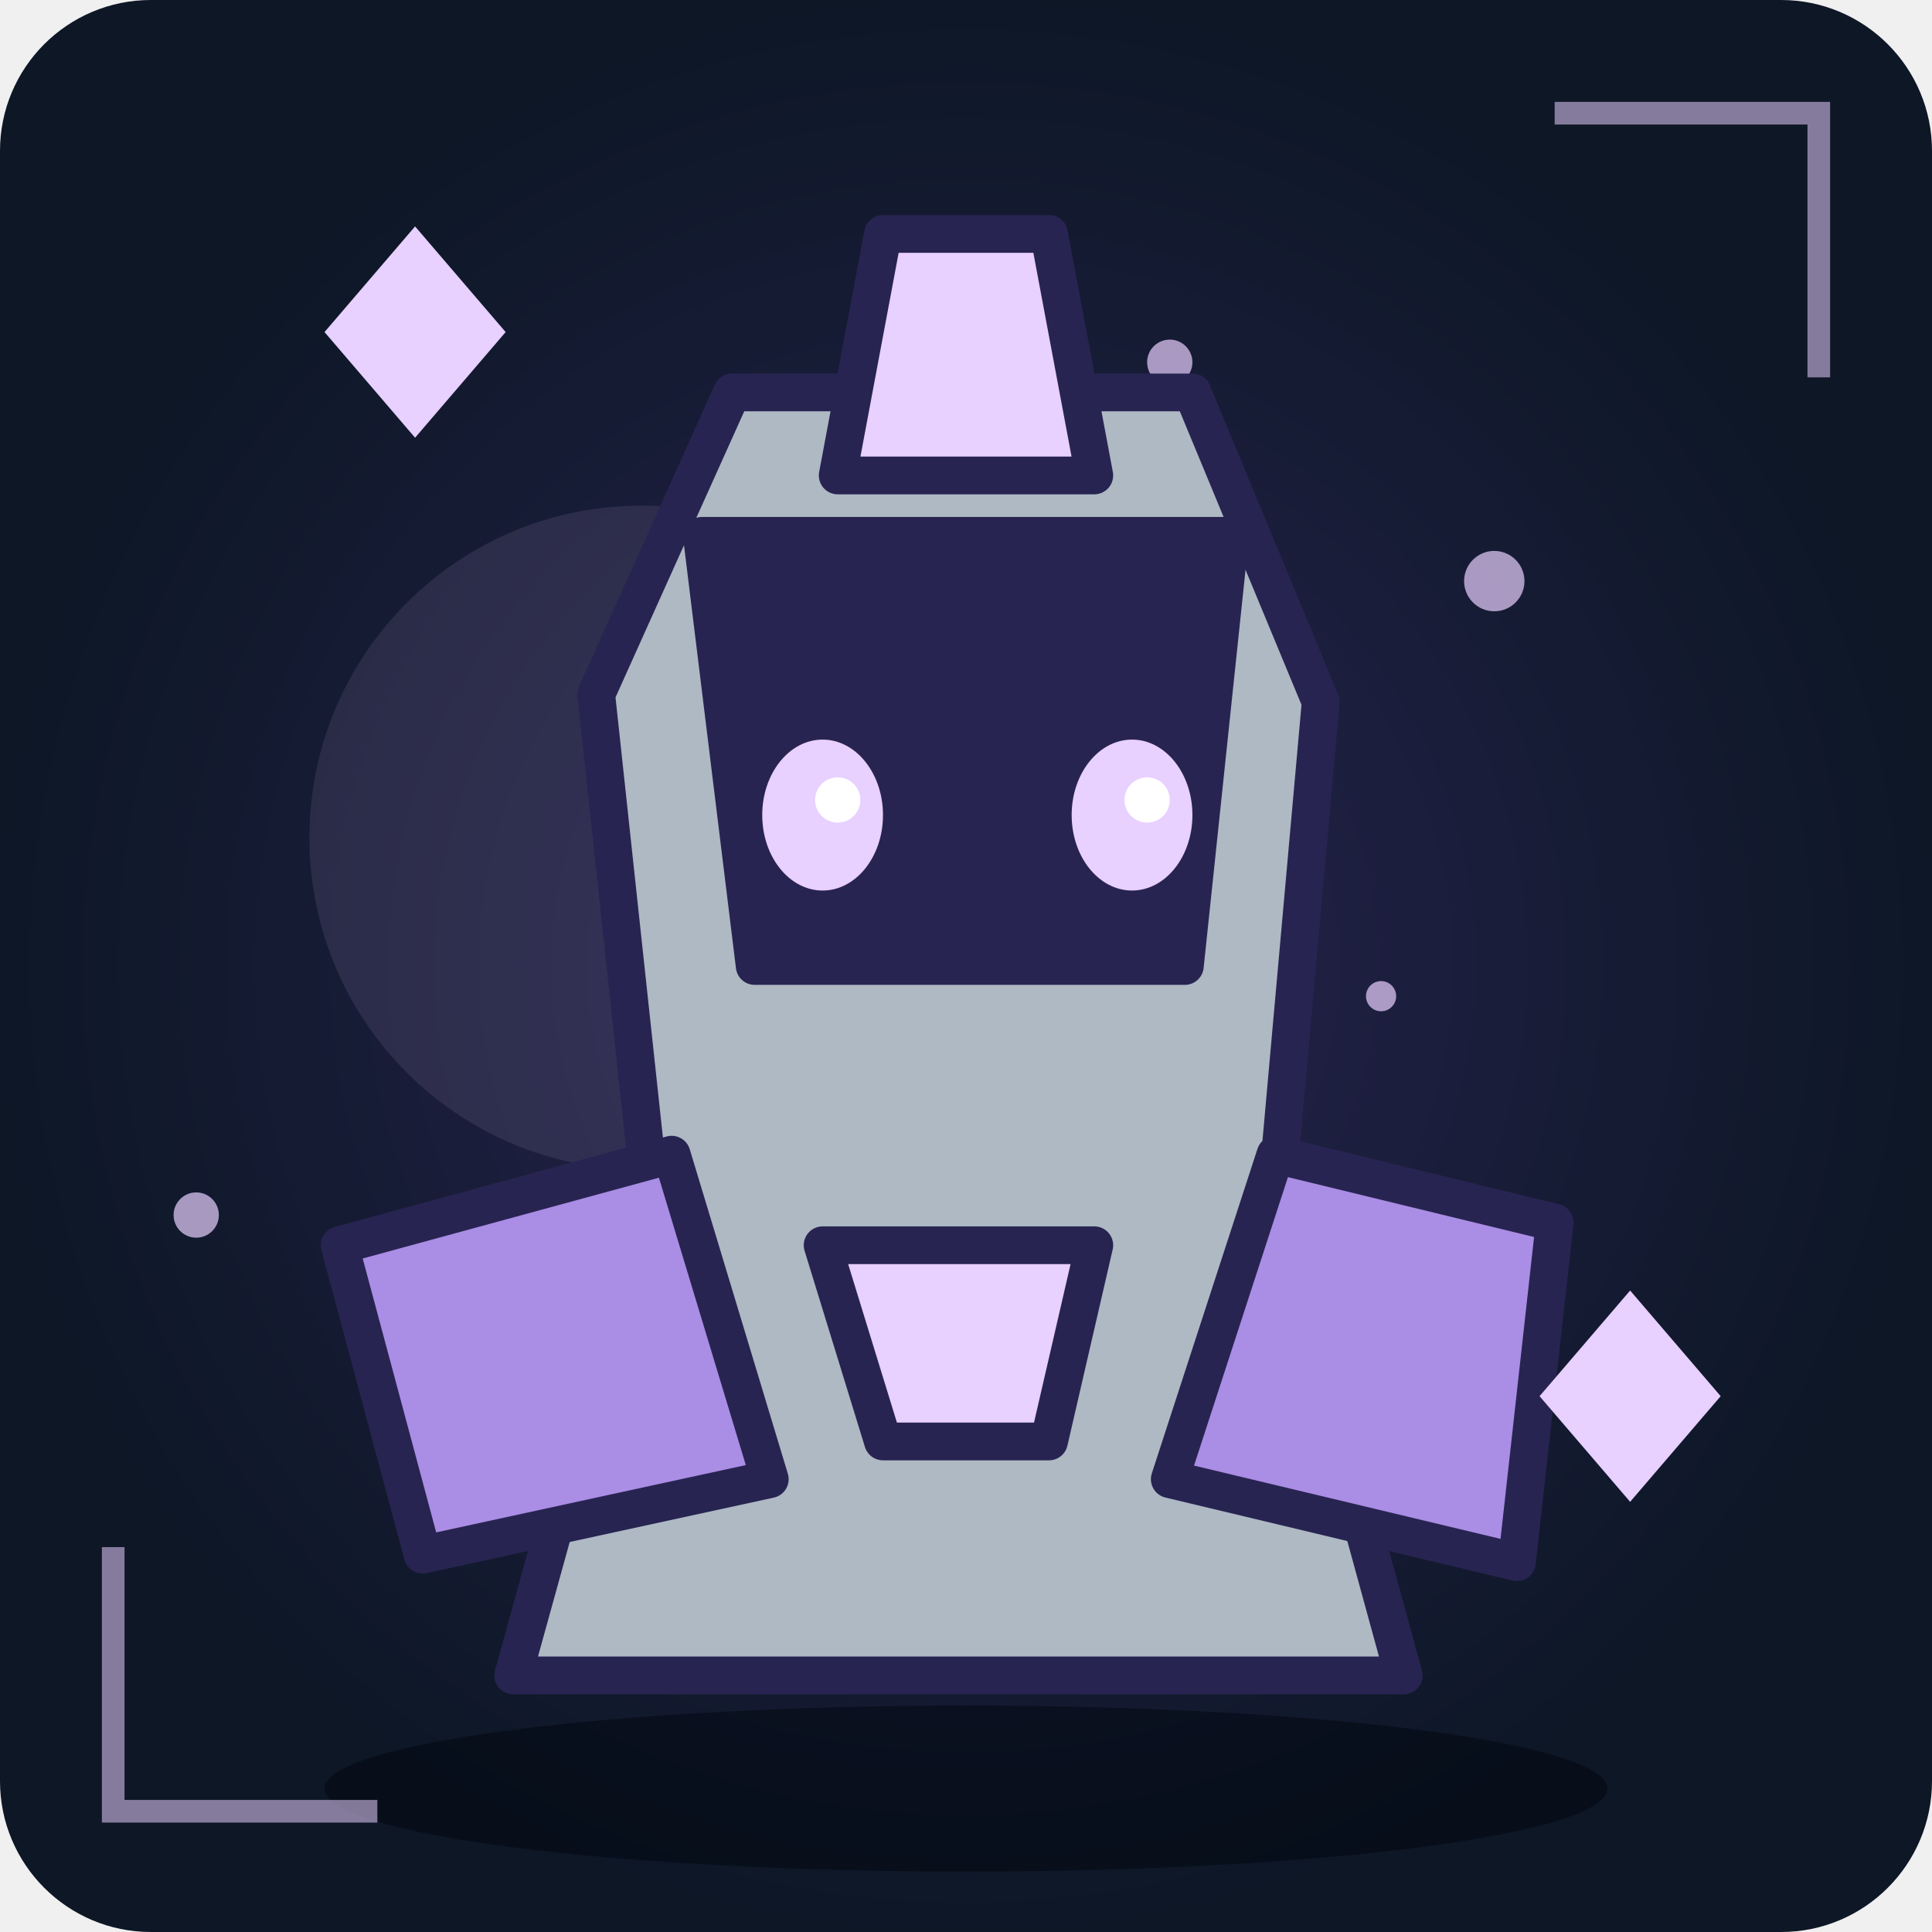
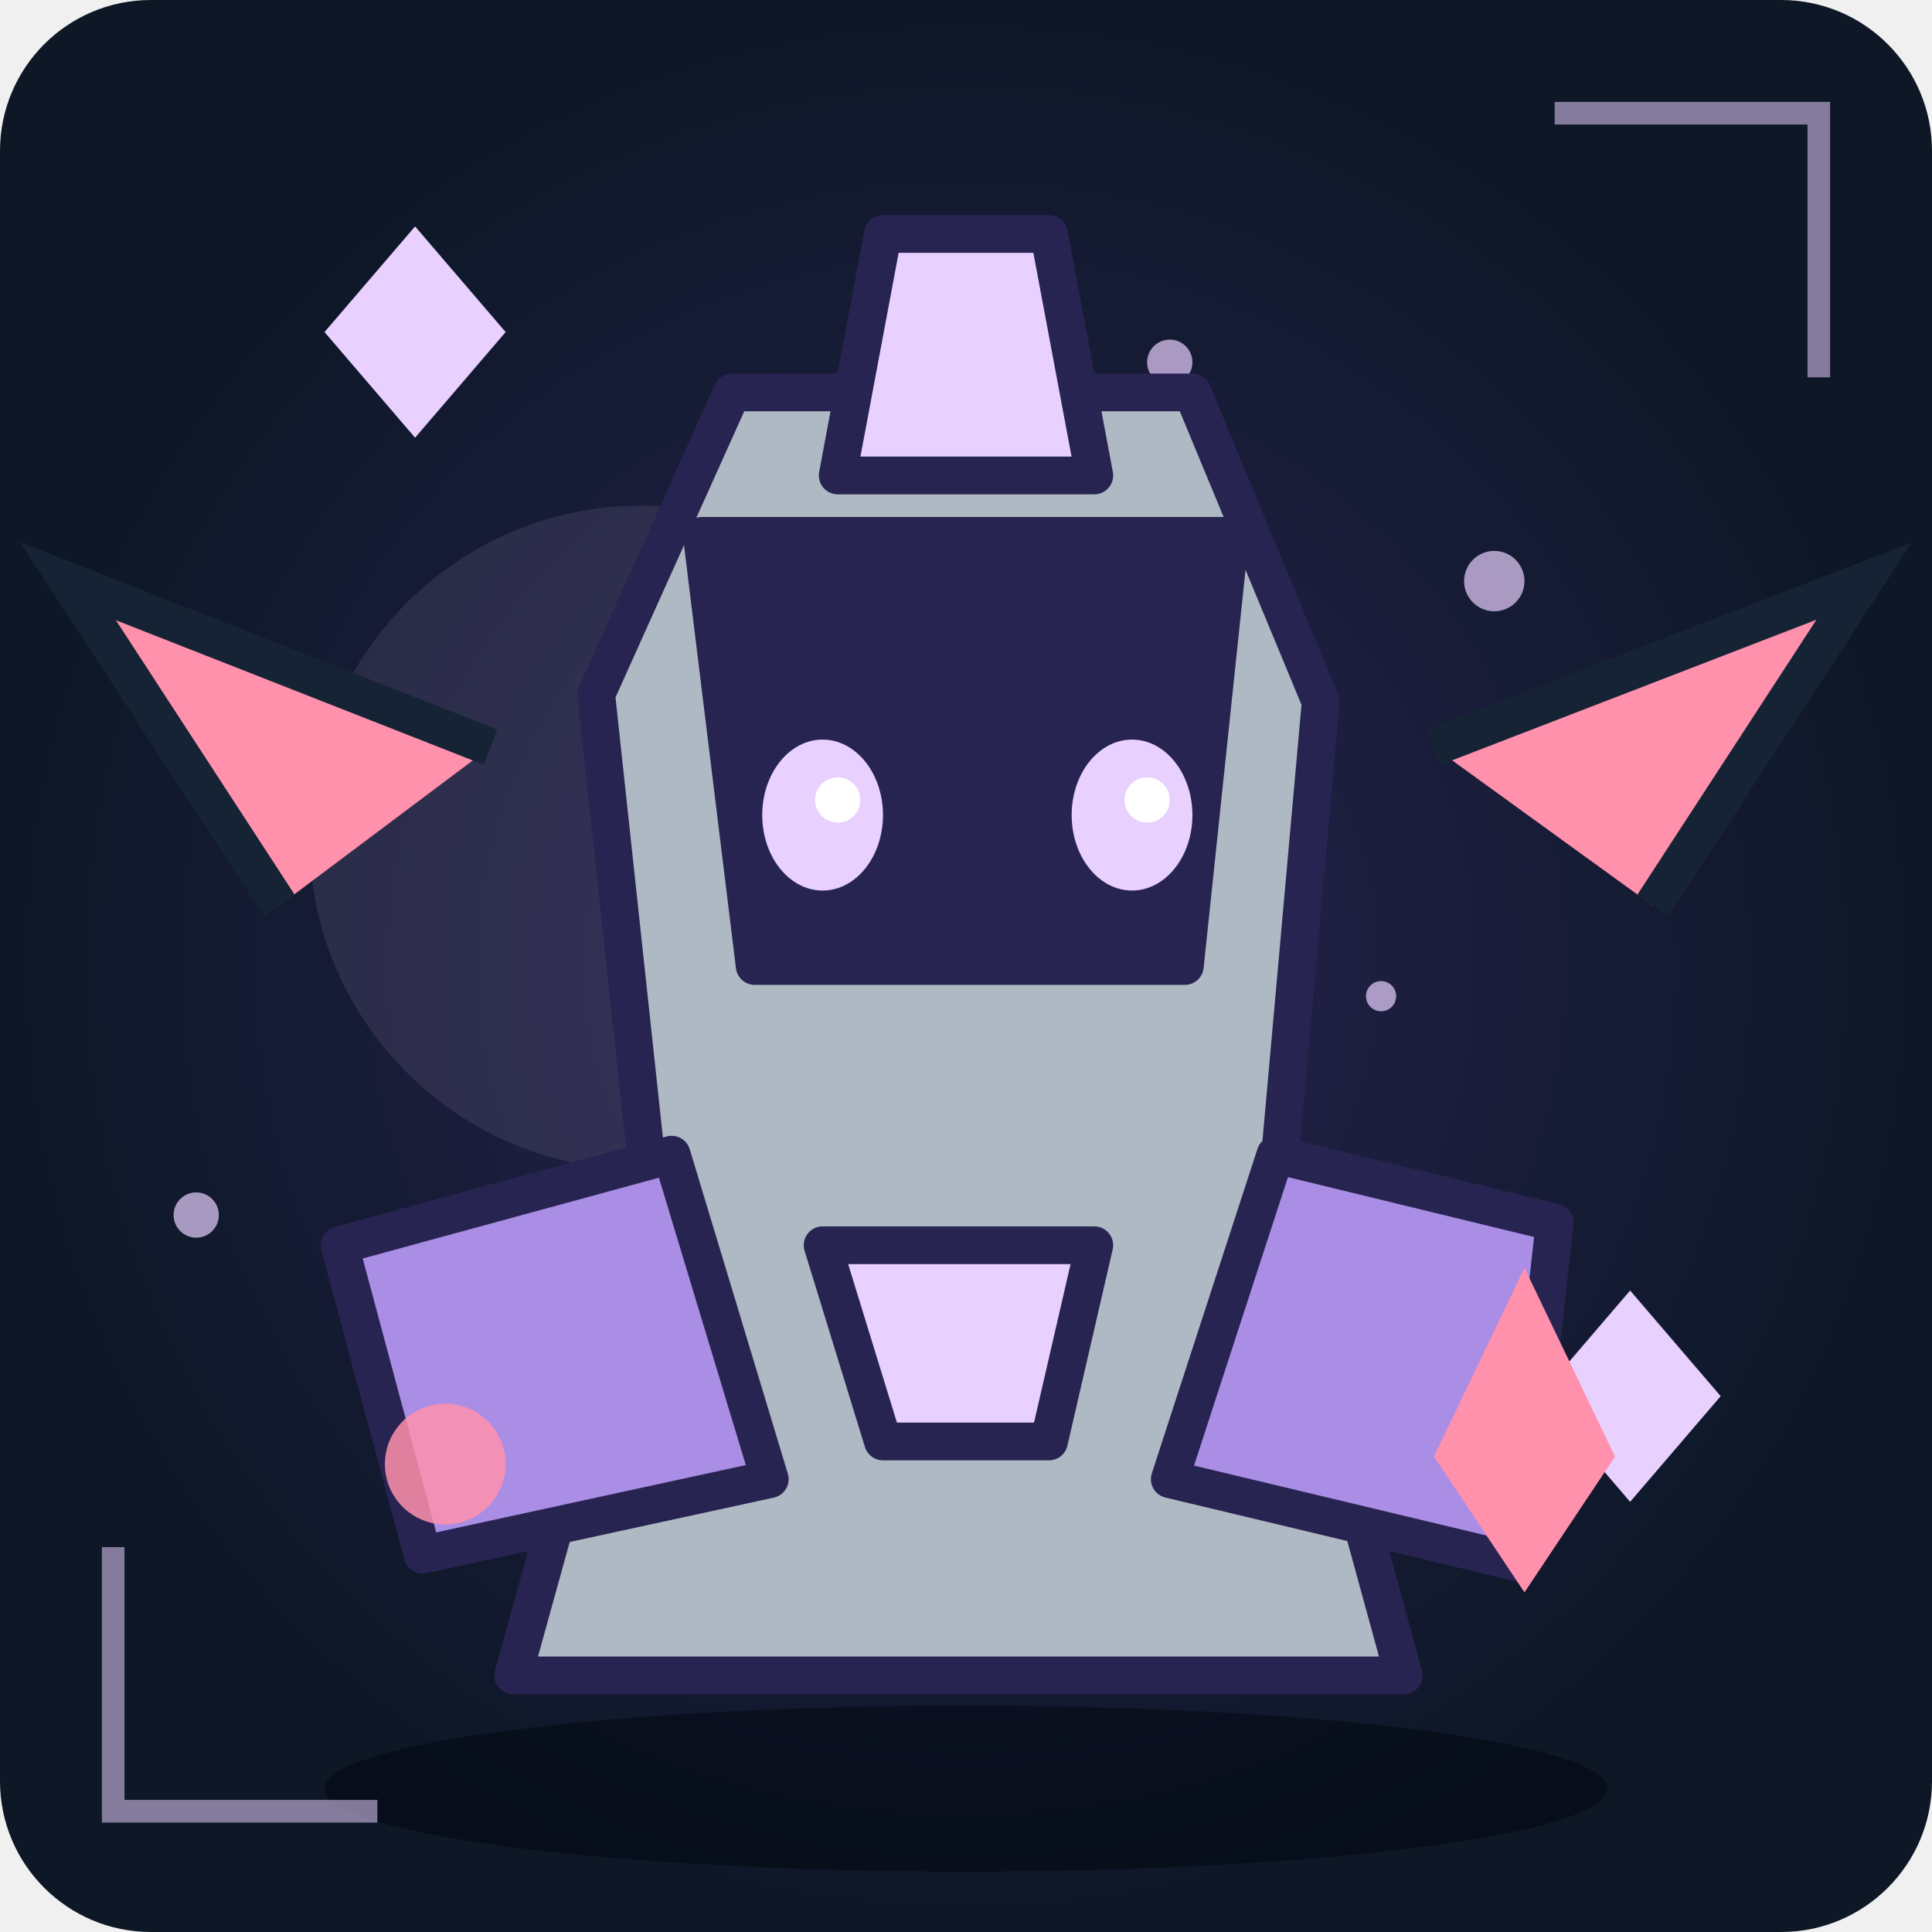
<svg xmlns="http://www.w3.org/2000/svg" viewBox="0 0 256 256" role="img" aria-label="Unikt fantasimonster 19">
  <defs>
    <radialGradient id="bg">
      <stop stop-color="#282451" />
      <stop offset="1" stop-color="#0d1726" />
    </radialGradient>
    <linearGradient id="shine" x1="0" x2="1" y1="0" y2="1">
      <stop stop-color="#aa8de5" />
      <stop offset="1" stop-color="#282451" />
    </linearGradient>
  </defs>
  <rect width="256" height="256" rx="20" fill="url(#bg)" />
  <circle cx="85" cy="111" r="44" fill="#e8d0ff" opacity=".1" />
  <ellipse cx="128" cy="237" rx="85" ry="11" fill="#020711" opacity=".55" />
  <circle cx="183" cy="132" r="2" fill="#e8d0ff" opacity=".7" />
  <circle cx="26" cy="161" r="3" fill="#e8d0ff" opacity=".7" />
  <circle cx="69" cy="190" r="4" fill="#e8d0ff" opacity=".7" />
  <circle cx="112" cy="219" r="2" fill="#e8d0ff" opacity=".7" />
  <circle cx="155" cy="48" r="3" fill="#e8d0ff" opacity=".7" />
  <circle cx="198" cy="77" r="4" fill="#e8d0ff" opacity=".7" />
  <g>
    <path d="M97 52L158 52L175 93L169 160L186 222L68 222L86 157L79 92Z" fill="#aeb9c4" stroke="#282451" stroke-width="5" stroke-linejoin="round" stroke-linecap="round" />
    <path d="M93 71L163 71L157 128L100 128Z" fill="#282451" stroke="#282451" stroke-width="5" stroke-linejoin="round" stroke-linecap="round" />
    <path d="M89 153L45 165L56 206L102 196Z" fill="#aa8de5" stroke="#282451" stroke-width="5" stroke-linejoin="round" stroke-linecap="round" />
    <path d="M169 153L206 162L201 207L155 196Z" fill="#aa8de5" stroke="#282451" stroke-width="5" stroke-linejoin="round" stroke-linecap="round" />
    <path d="M117 31L139 31L145 63L111 63Z" fill="#e8d0ff" stroke="#282451" stroke-width="5" stroke-linejoin="round" stroke-linecap="round" />
    <ellipse cx="109" cy="108" rx="8" ry="10" fill="#e8d0ff" />
    <circle cx="111" cy="106" r="3" fill="#fff" />
    <ellipse cx="150" cy="108" rx="8" ry="10" fill="#e8d0ff" />
    <circle cx="152" cy="106" r="3" fill="#fff" />
    <path d="M109 165L145 165L139 191L117 191Z" fill="#e8d0ff" stroke="#282451" stroke-width="5" stroke-linejoin="round" stroke-linecap="round" />
  </g>
  <path d="M43 44L55 30L67 44L55 58Z M204 185L216 171L228 185L216 199Z" fill="#e8d0ff" />
  <path d="M15 205L15 240L50 240 M206 15L241 15L241 50" fill="none" stroke="#e8d0ff" stroke-width="3" opacity=".55" />
+   <path d="M37 120L9 77L65 99 M219 120L247 77L190 99" fill="#ff91ad" stroke="#152335" stroke-width="5" />
+   <circle cx="59" cy="194" r="8" fill="#ff91ad" opacity=".85" />
+   <path d="M190 193l12 -25 12 25 -12 18Z" fill="#ff91ad" />
</svg>
